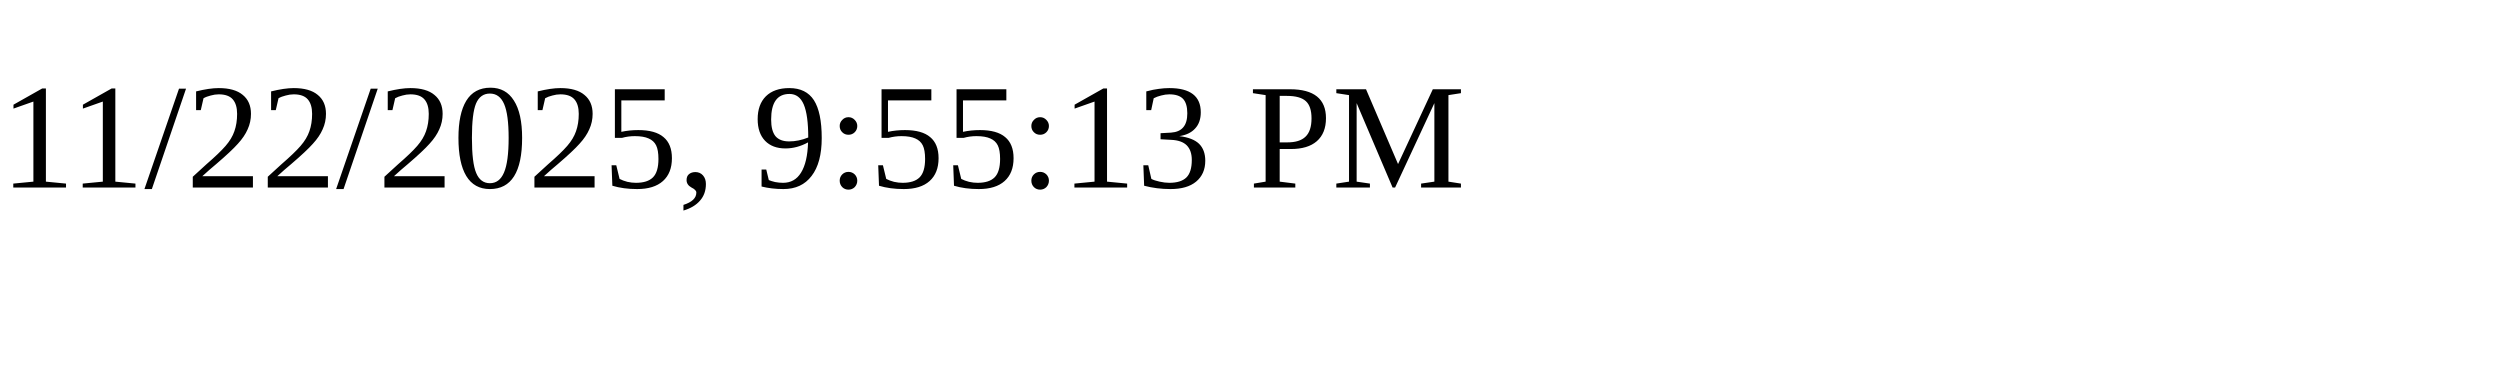
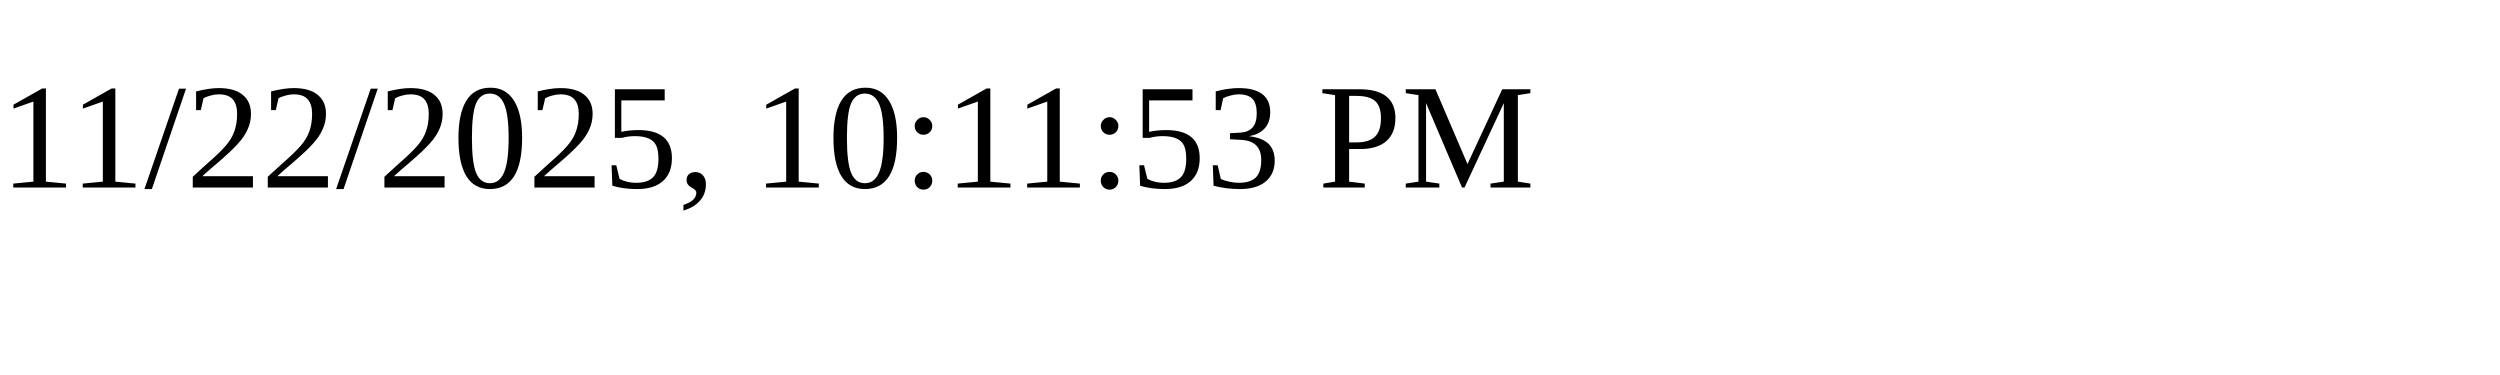
<svg xmlns="http://www.w3.org/2000/svg" height="30" width="200">
-   <text x="0" y="15">11/22/2025, 9:55:13 PM</text>
+   <text x="0" y="15">11/22/2025, 10:11:53 PM</text>
</svg>
